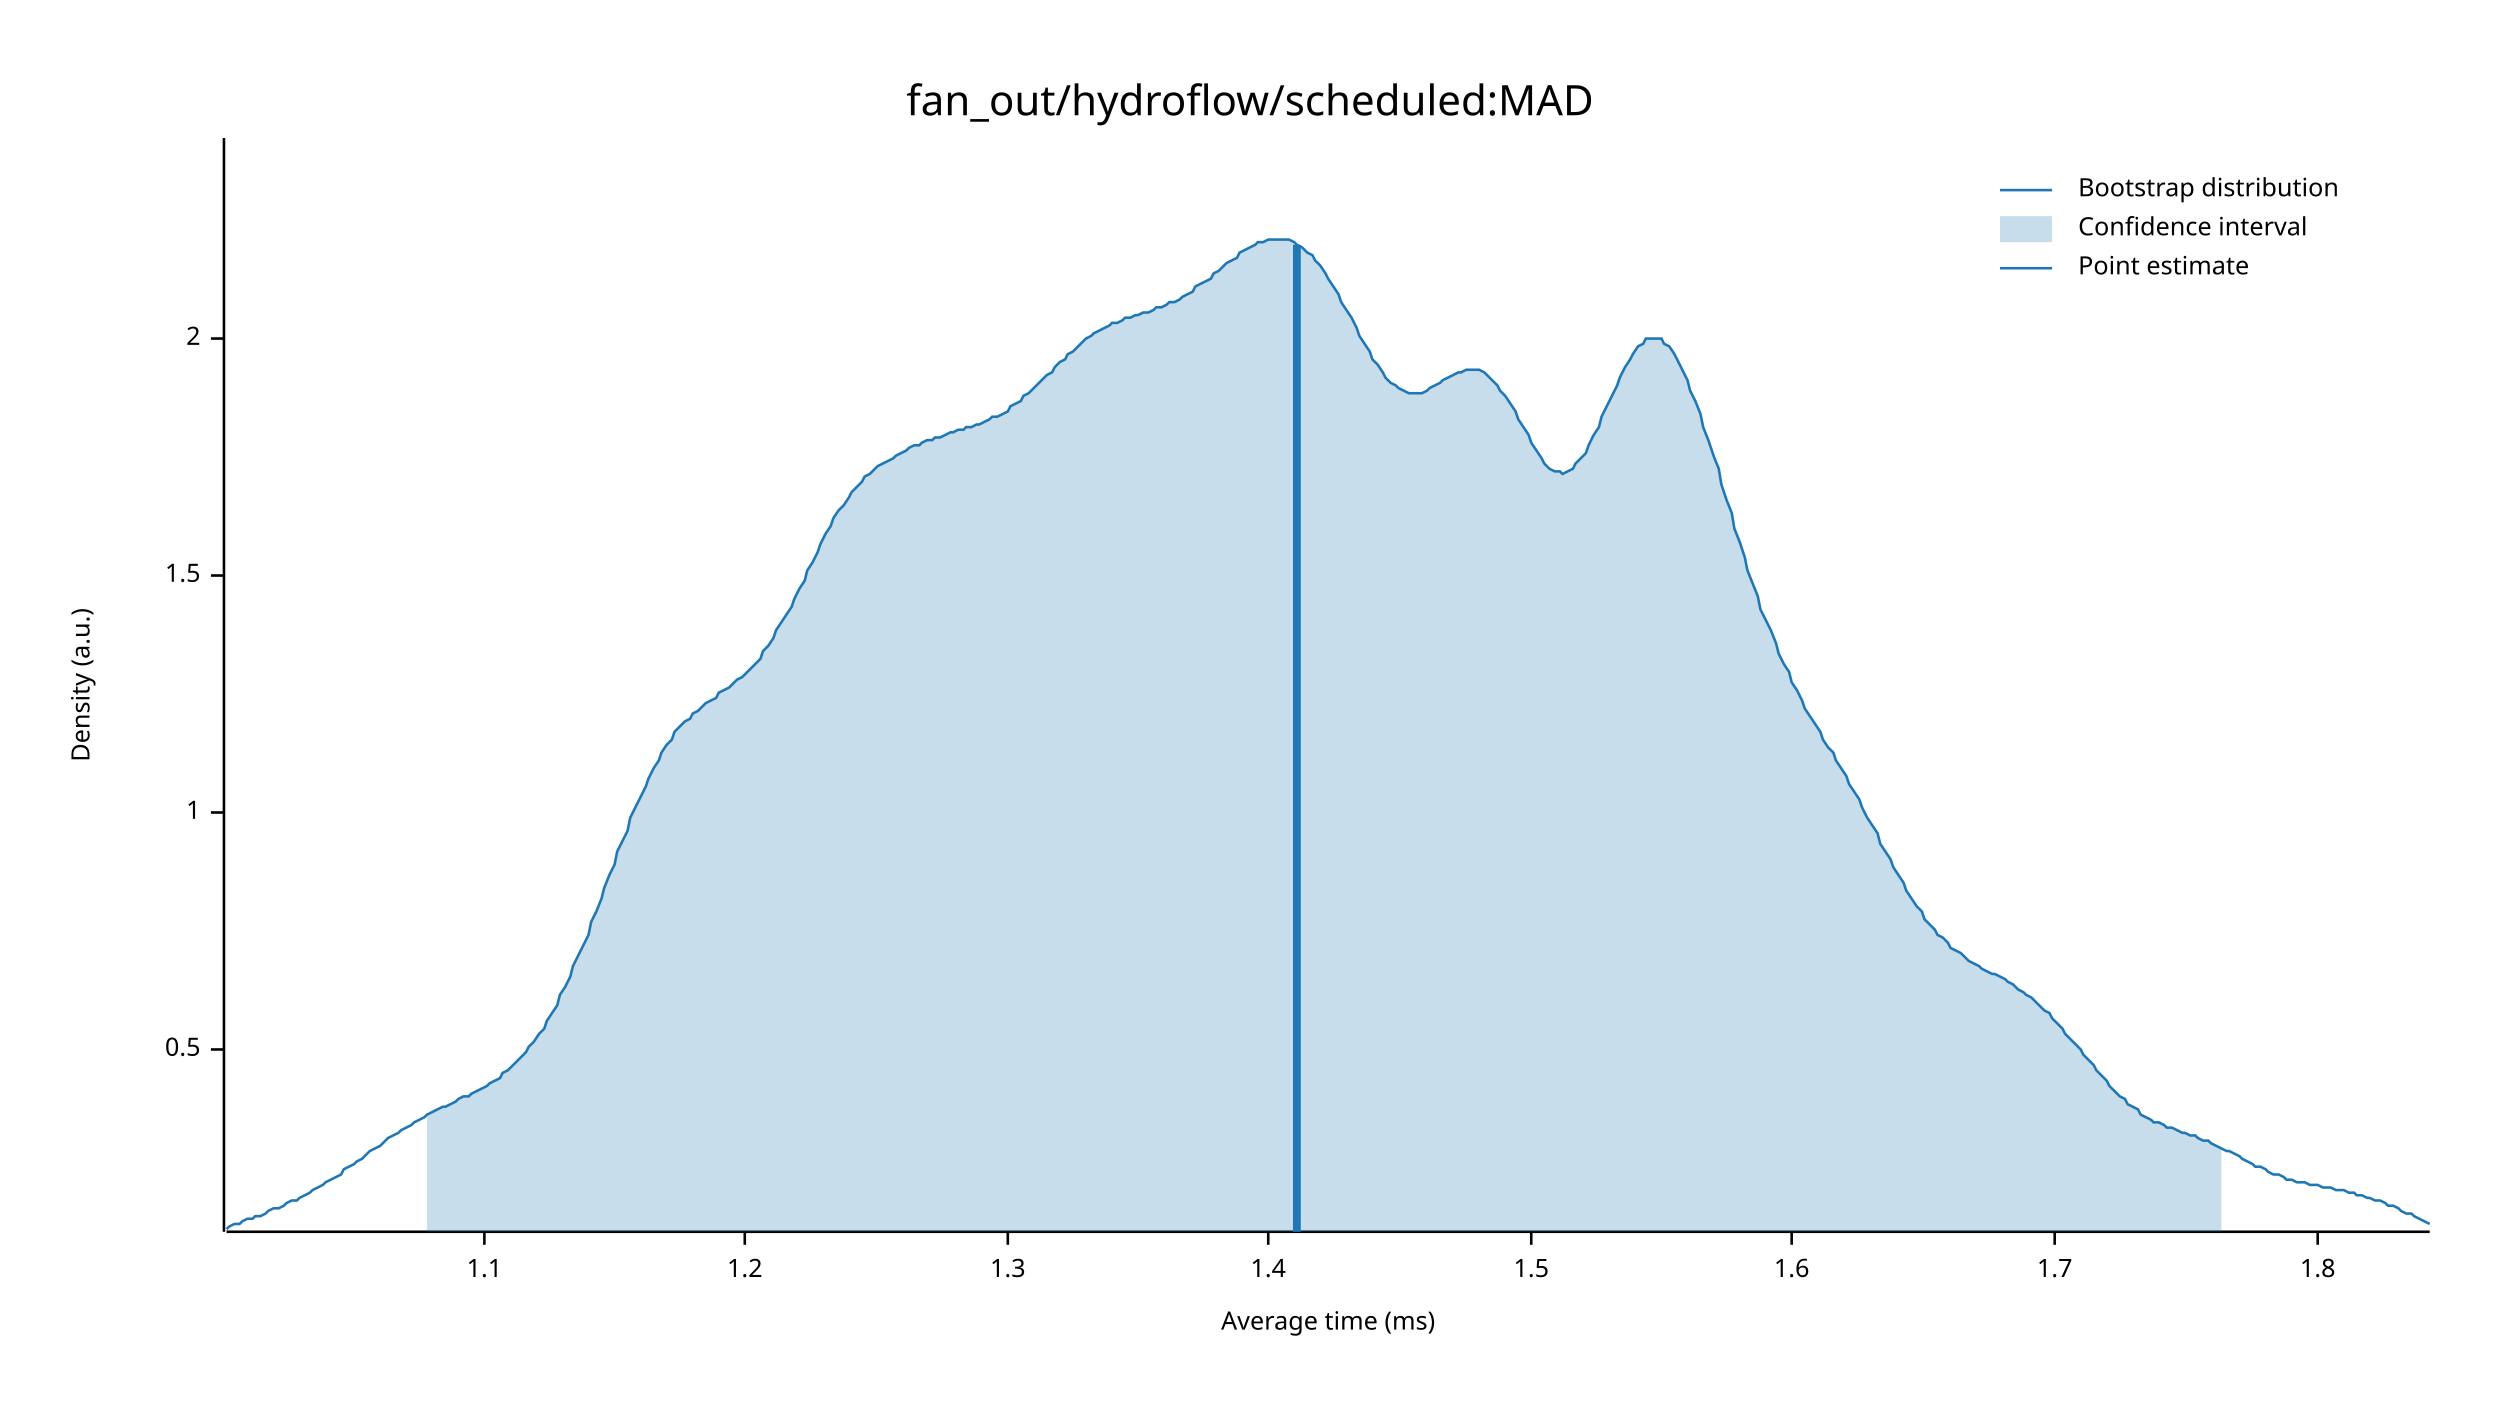
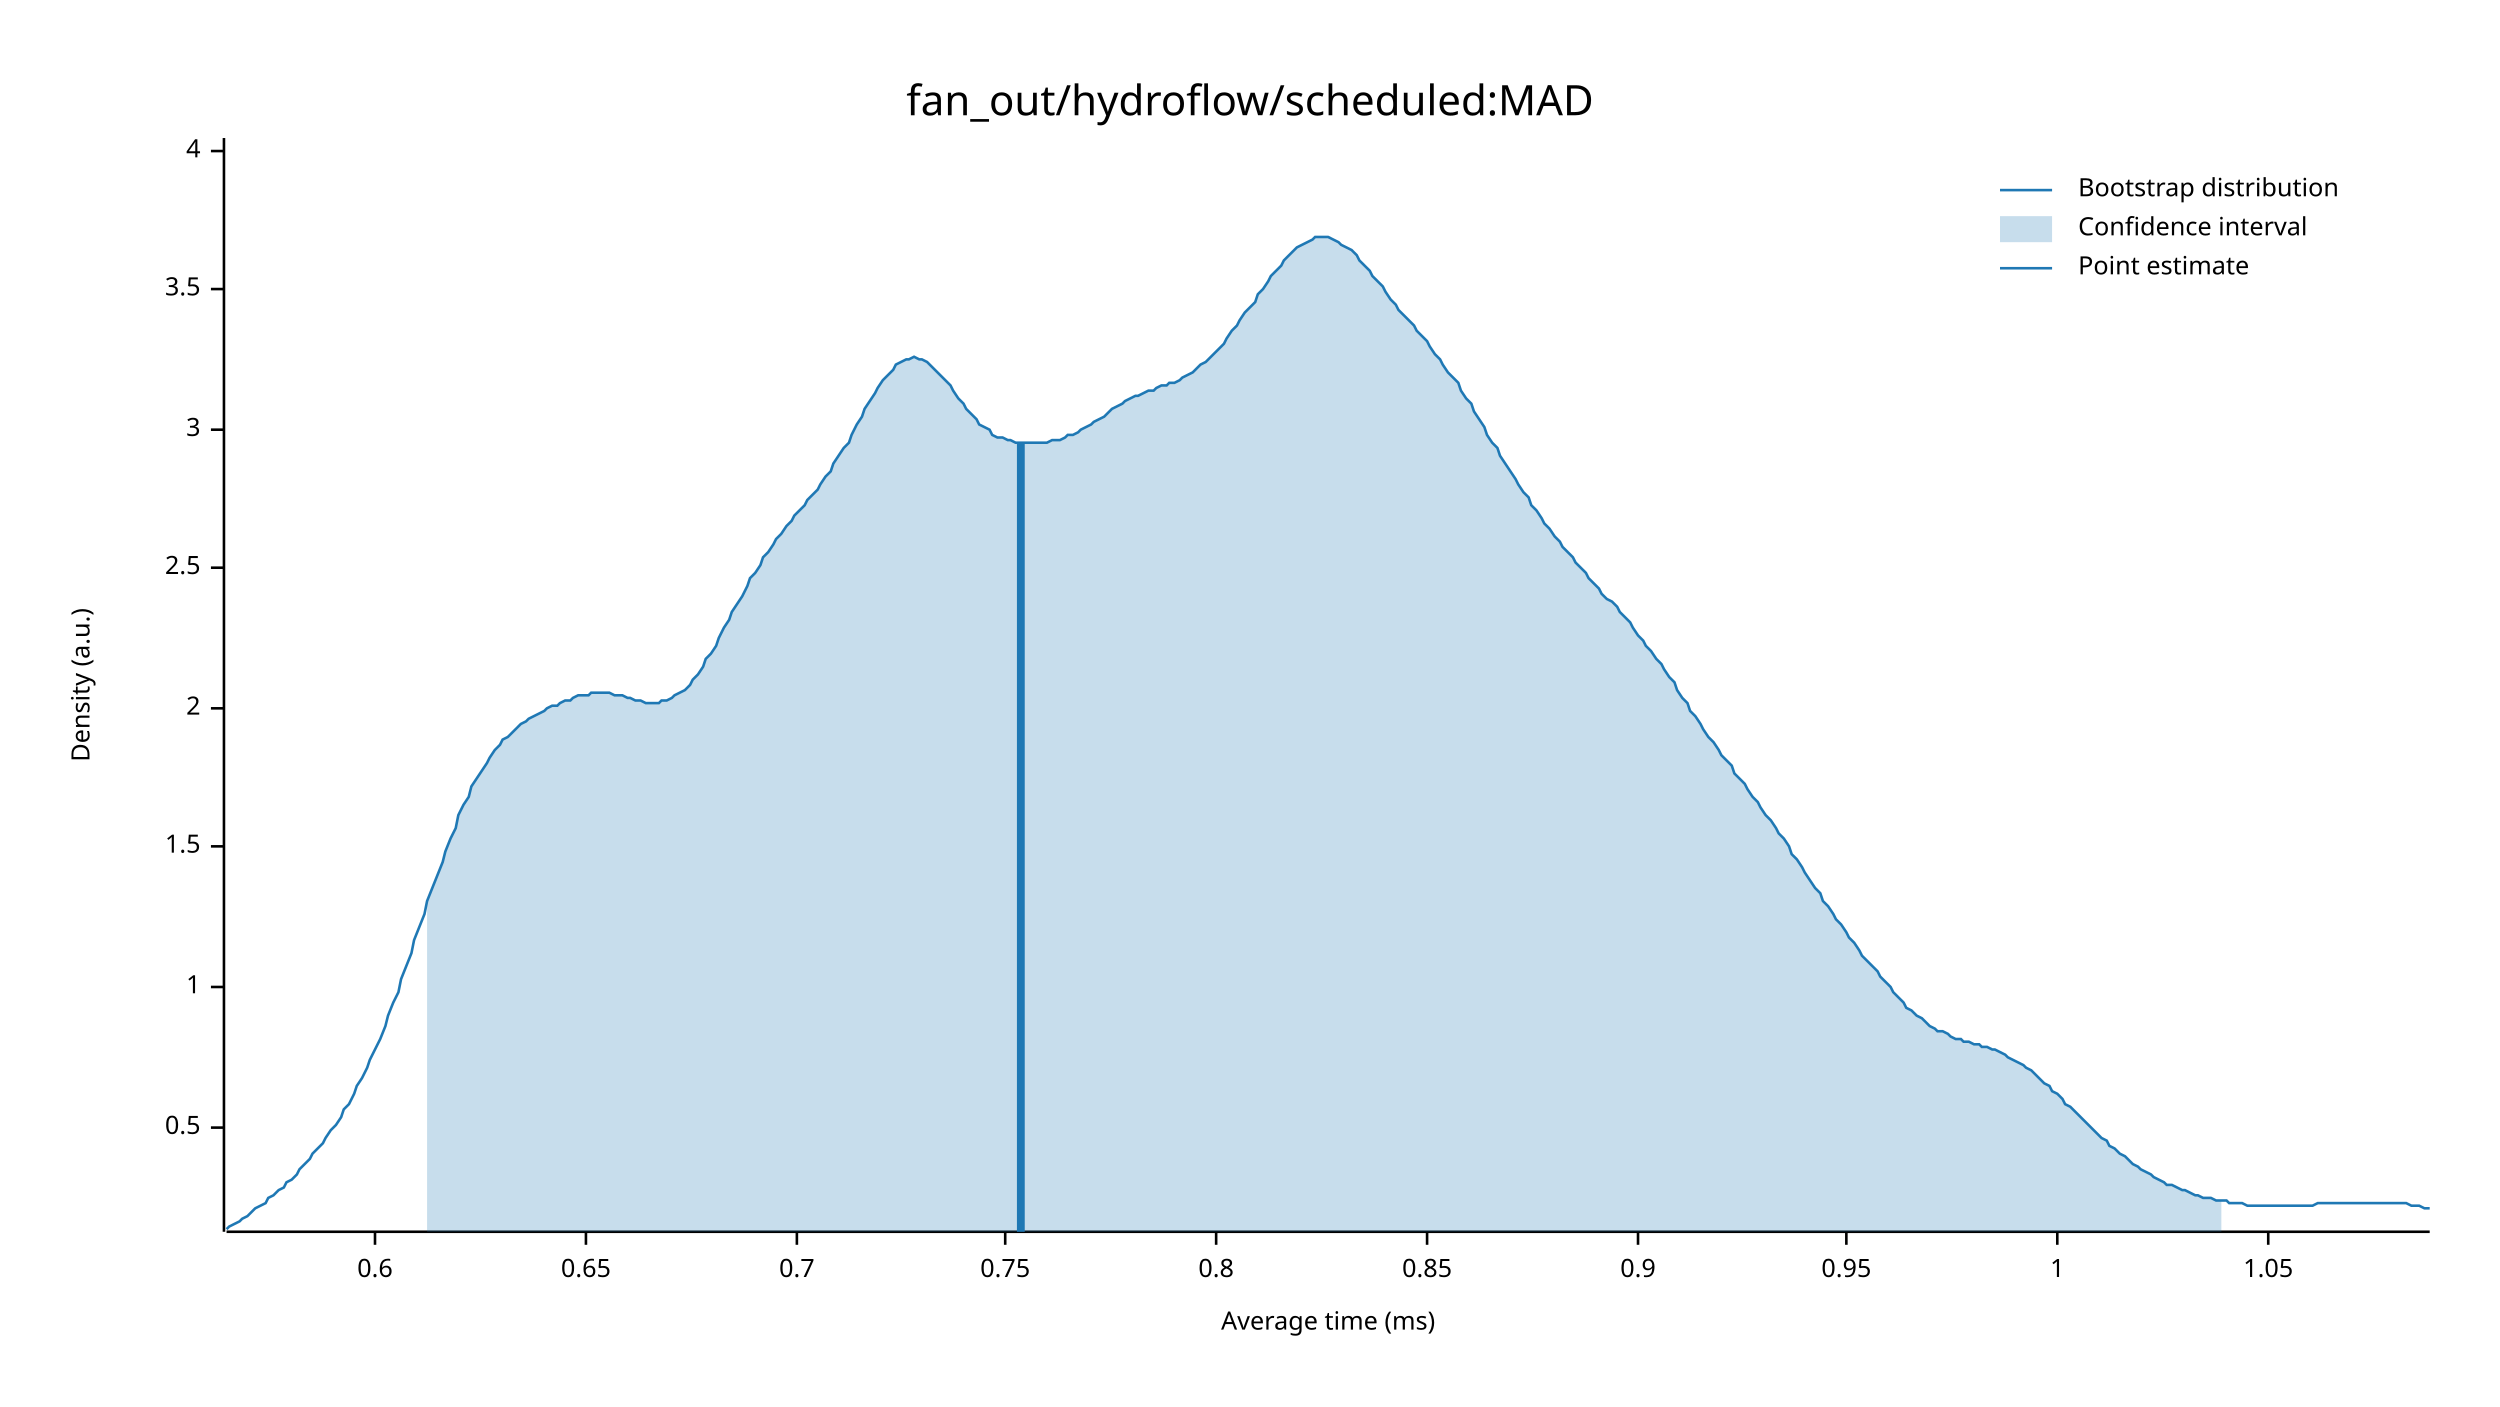
<svg xmlns="http://www.w3.org/2000/svg" width="960" height="540" viewBox="0 0 960 540">
  <text x="480" y="32" dy="0.76em" text-anchor="middle" font-family="sans-serif" font-size="16.129" opacity="1" fill="#000000">
fan_out/hydroflow/scheduled:MAD
</text>
  <text x="27" y="263" dy="0.76em" text-anchor="middle" font-family="sans-serif" font-size="9.677" opacity="1" fill="#000000" transform="rotate(270, 27, 263)">
Density (a.u.)
</text>
  <text x="510" y="513" dy="-0.5ex" text-anchor="middle" font-family="sans-serif" font-size="9.677" opacity="1" fill="#000000">
Average time (ms)
</text>
  <polyline fill="none" opacity="1" stroke="#000000" stroke-width="1" points="86,53 86,473 " />
-   <text x="77" y="403" dy="0.5ex" text-anchor="end" font-family="sans-serif" font-size="9.677" opacity="1" fill="#000000">
+   <text x="77" y="433" dy="0.5ex" text-anchor="end" font-family="sans-serif" font-size="9.677" opacity="1" fill="#000000">
0.5
</text>
-   <polyline fill="none" opacity="1" stroke="#000000" stroke-width="1" points="81,403 86,403 " />
-   <text x="77" y="312" dy="0.5ex" text-anchor="end" font-family="sans-serif" font-size="9.677" opacity="1" fill="#000000">
+   <polyline fill="none" opacity="1" stroke="#000000" stroke-width="1" points="81,433 86,433 " />
+   <text x="77" y="379" dy="0.5ex" text-anchor="end" font-family="sans-serif" font-size="9.677" opacity="1" fill="#000000">
1
</text>
-   <polyline fill="none" opacity="1" stroke="#000000" stroke-width="1" points="81,312 86,312 " />
-   <text x="77" y="221" dy="0.5ex" text-anchor="end" font-family="sans-serif" font-size="9.677" opacity="1" fill="#000000">
+   <polyline fill="none" opacity="1" stroke="#000000" stroke-width="1" points="81,379 86,379 " />
+   <text x="77" y="325" dy="0.5ex" text-anchor="end" font-family="sans-serif" font-size="9.677" opacity="1" fill="#000000">
1.5
</text>
-   <polyline fill="none" opacity="1" stroke="#000000" stroke-width="1" points="81,221 86,221 " />
-   <text x="77" y="130" dy="0.5ex" text-anchor="end" font-family="sans-serif" font-size="9.677" opacity="1" fill="#000000">
+   <polyline fill="none" opacity="1" stroke="#000000" stroke-width="1" points="81,325 86,325 " />
+   <text x="77" y="272" dy="0.5ex" text-anchor="end" font-family="sans-serif" font-size="9.677" opacity="1" fill="#000000">
2
</text>
-   <polyline fill="none" opacity="1" stroke="#000000" stroke-width="1" points="81,130 86,130 " />
+   <polyline fill="none" opacity="1" stroke="#000000" stroke-width="1" points="81,272 86,272 " />
+   <text x="77" y="218" dy="0.5ex" text-anchor="end" font-family="sans-serif" font-size="9.677" opacity="1" fill="#000000">
+ 2.5
+ </text>
+   <polyline fill="none" opacity="1" stroke="#000000" stroke-width="1" points="81,218 86,218 " />
+   <text x="77" y="165" dy="0.5ex" text-anchor="end" font-family="sans-serif" font-size="9.677" opacity="1" fill="#000000">
+ 3
+ </text>
+   <polyline fill="none" opacity="1" stroke="#000000" stroke-width="1" points="81,165 86,165 " />
+   <text x="77" y="111" dy="0.5ex" text-anchor="end" font-family="sans-serif" font-size="9.677" opacity="1" fill="#000000">
+ 3.5
+ </text>
+   <polyline fill="none" opacity="1" stroke="#000000" stroke-width="1" points="81,111 86,111 " />
+   <text x="77" y="58" dy="0.5ex" text-anchor="end" font-family="sans-serif" font-size="9.677" opacity="1" fill="#000000">
+ 4
+ </text>
+   <polyline fill="none" opacity="1" stroke="#000000" stroke-width="1" points="81,58 86,58 " />
  <polyline fill="none" opacity="1" stroke="#000000" stroke-width="1" points="87,473 933,473 " />
-   <text x="186" y="483" dy="0.76em" text-anchor="middle" font-family="sans-serif" font-size="9.677" opacity="1" fill="#000000">
- 1.1
+   <text x="144" y="483" dy="0.76em" text-anchor="middle" font-family="sans-serif" font-size="9.677" opacity="1" fill="#000000">
+ 0.6
</text>
-   <polyline fill="none" opacity="1" stroke="#000000" stroke-width="1" points="186,473 186,478 " />
-   <text x="286" y="483" dy="0.76em" text-anchor="middle" font-family="sans-serif" font-size="9.677" opacity="1" fill="#000000">
- 1.2
+   <polyline fill="none" opacity="1" stroke="#000000" stroke-width="1" points="144,473 144,478 " />
+   <text x="225" y="483" dy="0.76em" text-anchor="middle" font-family="sans-serif" font-size="9.677" opacity="1" fill="#000000">
+ 0.65
</text>
-   <polyline fill="none" opacity="1" stroke="#000000" stroke-width="1" points="286,473 286,478 " />
-   <text x="387" y="483" dy="0.76em" text-anchor="middle" font-family="sans-serif" font-size="9.677" opacity="1" fill="#000000">
- 1.3
+   <polyline fill="none" opacity="1" stroke="#000000" stroke-width="1" points="225,473 225,478 " />
+   <text x="306" y="483" dy="0.76em" text-anchor="middle" font-family="sans-serif" font-size="9.677" opacity="1" fill="#000000">
+ 0.7
</text>
-   <polyline fill="none" opacity="1" stroke="#000000" stroke-width="1" points="387,473 387,478 " />
-   <text x="487" y="483" dy="0.76em" text-anchor="middle" font-family="sans-serif" font-size="9.677" opacity="1" fill="#000000">
- 1.4
+   <polyline fill="none" opacity="1" stroke="#000000" stroke-width="1" points="306,473 306,478 " />
+   <text x="386" y="483" dy="0.76em" text-anchor="middle" font-family="sans-serif" font-size="9.677" opacity="1" fill="#000000">
+ 0.75
</text>
-   <polyline fill="none" opacity="1" stroke="#000000" stroke-width="1" points="487,473 487,478 " />
-   <text x="588" y="483" dy="0.76em" text-anchor="middle" font-family="sans-serif" font-size="9.677" opacity="1" fill="#000000">
- 1.5
+   <polyline fill="none" opacity="1" stroke="#000000" stroke-width="1" points="386,473 386,478 " />
+   <text x="467" y="483" dy="0.76em" text-anchor="middle" font-family="sans-serif" font-size="9.677" opacity="1" fill="#000000">
+ 0.8
</text>
-   <polyline fill="none" opacity="1" stroke="#000000" stroke-width="1" points="588,473 588,478 " />
-   <text x="688" y="483" dy="0.76em" text-anchor="middle" font-family="sans-serif" font-size="9.677" opacity="1" fill="#000000">
- 1.6
+   <polyline fill="none" opacity="1" stroke="#000000" stroke-width="1" points="467,473 467,478 " />
+   <text x="548" y="483" dy="0.76em" text-anchor="middle" font-family="sans-serif" font-size="9.677" opacity="1" fill="#000000">
+ 0.85
</text>
-   <polyline fill="none" opacity="1" stroke="#000000" stroke-width="1" points="688,473 688,478 " />
-   <text x="789" y="483" dy="0.76em" text-anchor="middle" font-family="sans-serif" font-size="9.677" opacity="1" fill="#000000">
- 1.7
+   <polyline fill="none" opacity="1" stroke="#000000" stroke-width="1" points="548,473 548,478 " />
+   <text x="629" y="483" dy="0.76em" text-anchor="middle" font-family="sans-serif" font-size="9.677" opacity="1" fill="#000000">
+ 0.9
</text>
-   <polyline fill="none" opacity="1" stroke="#000000" stroke-width="1" points="789,473 789,478 " />
-   <text x="890" y="483" dy="0.76em" text-anchor="middle" font-family="sans-serif" font-size="9.677" opacity="1" fill="#000000">
- 1.8
+   <polyline fill="none" opacity="1" stroke="#000000" stroke-width="1" points="629,473 629,478 " />
+   <text x="709" y="483" dy="0.76em" text-anchor="middle" font-family="sans-serif" font-size="9.677" opacity="1" fill="#000000">
+ 0.95
</text>
-   <polyline fill="none" opacity="1" stroke="#000000" stroke-width="1" points="890,473 890,478 " />
-   <polyline fill="none" opacity="1" stroke="#1F78B4" stroke-width="1" points="87,472 88,471 90,470 92,470 93,469 95,468 97,468 98,467 100,467 102,466 103,465 105,464 107,464 109,463 110,462 112,461 114,461 115,460 117,459 119,458 120,457 122,456 124,455 125,454 127,453 129,452 131,451 132,449 134,448 136,447 137,446 139,445 141,443 142,442 144,441 146,440 148,438 149,437 151,436 153,435 154,434 156,433 158,432 159,431 161,430 163,429 164,428 166,427 168,426 170,425 171,425 173,424 175,423 176,422 178,421 180,421 181,420 183,419 185,418 187,417 188,416 190,415 192,414 193,412 195,411 197,409 198,408 200,406 202,404 203,402 205,400 207,397 209,395 210,392 212,389 214,386 215,382 217,379 219,375 220,371 222,367 224,363 226,359 227,354 229,350 231,345 232,341 234,336 236,332 237,327 239,323 241,319 242,314 244,310 246,306 248,302 249,299 251,295 253,292 254,289 256,286 258,284 259,281 261,279 263,277 265,276 266,274 268,273 270,271 271,270 273,269 275,268 276,266 278,265 280,264 281,263 283,261 285,260 287,258 288,257 290,255 292,253 293,250 295,248 297,245 298,242 300,239 302,236 304,233 305,230 307,226 309,223 310,219 312,216 314,212 315,209 317,205 319,202 320,199 322,196 324,194 326,191 327,189 329,187 331,185 332,183 334,182 336,180 337,179 339,178 341,177 343,176 344,175 346,174 348,173 349,172 351,171 353,171 354,170 356,169 358,169 359,168 361,168 363,167 365,166 366,166 368,165 370,165 371,164 373,164 375,163 376,163 378,162 380,161 381,160 383,160 385,159 387,158 388,156 390,155 392,154 393,152 395,151 397,149 398,148 400,146 402,144 404,143 405,141 407,139 409,138 410,136 412,135 414,133 415,132 417,130 419,129 420,128 422,127 424,126 426,125 427,124 429,124 431,123 432,122 434,122 436,121 437,121 439,120 441,120 443,119 444,118 446,118 448,117 449,116 451,116 453,115 454,114 456,113 458,112 459,110 461,109 463,108 465,107 466,105 468,104 470,102 471,101 473,100 475,99 476,97 478,96 480,95 482,94 483,93 485,93 487,92 488,92 490,92 492,92 493,92 495,92 497,93 498,94 500,95 502,97 504,98 505,100 507,102 509,105 510,107 512,110 514,113 515,116 517,119 519,122 521,126 522,129 524,132 526,135 527,138 529,140 531,143 532,145 534,147 536,148 537,149 539,150 541,151 543,151 544,151 546,151 548,150 549,149 551,148 553,147 554,146 556,145 558,144 560,143 561,143 563,142 565,142 566,142 568,142 570,143 571,144 573,146 575,148 576,150 578,152 580,155 582,158 583,161 585,164 587,167 588,170 590,173 592,176 593,178 595,180 597,181 599,181 600,182 602,181 604,180 605,178 607,176 609,174 610,171 612,167 614,164 615,160 617,156 619,152 621,148 622,145 624,141 626,138 627,136 629,133 631,132 632,130 634,130 636,130 638,130 639,132 641,133 643,136 644,138 646,142 648,146 649,150 651,154 653,159 654,164 656,169 658,175 660,180 661,186 663,192 665,197 666,203 668,208 670,214 671,219 673,224 675,229 676,234 678,238 680,242 682,247 683,251 685,255 687,258 688,262 690,265 692,269 693,272 695,275 697,278 699,281 700,284 702,287 704,289 705,292 707,295 709,298 710,301 712,304 714,307 715,310 717,314 719,317 721,320 722,324 724,327 726,330 727,333 729,336 731,339 732,342 734,345 736,348 738,350 739,353 741,355 743,357 744,359 746,360 748,362 749,364 751,365 753,366 754,367 756,369 758,370 760,371 761,372 763,373 765,374 766,374 768,375 770,376 771,377 773,378 775,380 777,381 778,382 780,383 782,385 783,386 785,388 787,389 788,391 790,393 792,395 793,397 795,399 797,401 799,403 800,405 802,407 804,409 805,411 807,413 809,415 810,417 812,419 814,421 816,422 817,424 819,425 821,426 822,428 824,429 826,430 827,431 829,431 831,432 832,433 834,433 836,434 838,435 839,435 841,436 843,436 844,437 846,438 848,438 849,439 851,440 853,441 855,442 856,442 858,443 860,444 861,445 863,446 865,447 866,448 868,448 870,449 871,450 873,451 875,451 877,452 878,453 880,453 882,454 883,454 885,454 887,455 888,455 890,455 892,456 894,456 895,456 897,457 899,457 900,457 902,458 904,458 905,459 907,459 909,460 910,460 912,461 914,461 916,462 917,463 919,463 921,464 922,465 924,466 926,466 927,467 929,468 931,469 933,470 " />
-   <polygon opacity="0.25" fill="#1F78B4" points="164,428 166,427 168,426 170,425 171,425 173,424 175,423 176,422 178,421 180,421 181,420 183,419 185,418 187,417 188,416 190,415 192,414 193,412 195,411 197,409 198,408 200,406 202,404 203,402 205,400 207,397 209,395 210,392 212,389 214,386 215,382 217,379 219,375 220,371 222,367 224,363 226,359 227,354 229,350 231,345 232,341 234,336 236,332 237,327 239,323 241,319 242,314 244,310 246,306 248,302 249,299 251,295 253,292 254,289 256,286 258,284 259,281 261,279 263,277 265,276 266,274 268,273 270,271 271,270 273,269 275,268 276,266 278,265 280,264 281,263 283,261 285,260 287,258 288,257 290,255 292,253 293,250 295,248 297,245 298,242 300,239 302,236 304,233 305,230 307,226 309,223 310,219 312,216 314,212 315,209 317,205 319,202 320,199 322,196 324,194 326,191 327,189 329,187 331,185 332,183 334,182 336,180 337,179 339,178 341,177 343,176 344,175 346,174 348,173 349,172 351,171 353,171 354,170 356,169 358,169 359,168 361,168 363,167 365,166 366,166 368,165 370,165 371,164 373,164 375,163 376,163 378,162 380,161 381,160 383,160 385,159 387,158 388,156 390,155 392,154 393,152 395,151 397,149 398,148 400,146 402,144 404,143 405,141 407,139 409,138 410,136 412,135 414,133 415,132 417,130 419,129 420,128 422,127 424,126 426,125 427,124 429,124 431,123 432,122 434,122 436,121 437,121 439,120 441,120 443,119 444,118 446,118 448,117 449,116 451,116 453,115 454,114 456,113 458,112 459,110 461,109 463,108 465,107 466,105 468,104 470,102 471,101 473,100 475,99 476,97 478,96 480,95 482,94 483,93 485,93 487,92 488,92 490,92 492,92 493,92 495,92 497,93 498,94 500,95 502,97 504,98 505,100 507,102 509,105 510,107 512,110 514,113 515,116 517,119 519,122 521,126 522,129 524,132 526,135 527,138 529,140 531,143 532,145 534,147 536,148 537,149 539,150 541,151 543,151 544,151 546,151 548,150 549,149 551,148 553,147 554,146 556,145 558,144 560,143 561,143 563,142 565,142 566,142 568,142 570,143 571,144 573,146 575,148 576,150 578,152 580,155 582,158 583,161 585,164 587,167 588,170 590,173 592,176 593,178 595,180 597,181 599,181 600,182 602,181 604,180 605,178 607,176 609,174 610,171 612,167 614,164 615,160 617,156 619,152 621,148 622,145 624,141 626,138 627,136 629,133 631,132 632,130 634,130 636,130 638,130 639,132 641,133 643,136 644,138 646,142 648,146 649,150 651,154 653,159 654,164 656,169 658,175 660,180 661,186 663,192 665,197 666,203 668,208 670,214 671,219 673,224 675,229 676,234 678,238 680,242 682,247 683,251 685,255 687,258 688,262 690,265 692,269 693,272 695,275 697,278 699,281 700,284 702,287 704,289 705,292 707,295 709,298 710,301 712,304 714,307 715,310 717,314 719,317 721,320 722,324 724,327 726,330 727,333 729,336 731,339 732,342 734,345 736,348 738,350 739,353 741,355 743,357 744,359 746,360 748,362 749,364 751,365 753,366 754,367 756,369 758,370 760,371 761,372 763,373 765,374 766,374 768,375 770,376 771,377 773,378 775,380 777,381 778,382 780,383 782,385 783,386 785,388 787,389 788,391 790,393 792,395 793,397 795,399 797,401 799,403 800,405 802,407 804,409 805,411 807,413 809,415 810,417 812,419 814,421 816,422 817,424 819,425 821,426 822,428 824,429 826,430 827,431 829,431 831,432 832,433 834,433 836,434 838,435 839,435 841,436 843,436 844,437 846,438 848,438 849,439 851,440 853,441 853,473 164,473 " />
-   <polyline fill="none" opacity="1" stroke="#1F78B4" stroke-width="3" points="498,473 498,94 " />
+   <polyline fill="none" opacity="1" stroke="#000000" stroke-width="1" points="709,473 709,478 " />
+   <text x="790" y="483" dy="0.76em" text-anchor="middle" font-family="sans-serif" font-size="9.677" opacity="1" fill="#000000">
+ 1
+ </text>
+   <polyline fill="none" opacity="1" stroke="#000000" stroke-width="1" points="790,473 790,478 " />
+   <text x="871" y="483" dy="0.76em" text-anchor="middle" font-family="sans-serif" font-size="9.677" opacity="1" fill="#000000">
+ 1.05
+ </text>
+   <polyline fill="none" opacity="1" stroke="#000000" stroke-width="1" points="871,473 871,478 " />
+   <polyline fill="none" opacity="1" stroke="#1F78B4" stroke-width="1" points="87,472 88,471 90,470 92,469 93,468 95,467 97,465 98,464 100,463 102,462 103,460 105,459 107,457 109,456 110,454 112,453 114,451 115,449 117,447 119,445 120,443 122,441 124,439 125,437 127,434 129,432 131,429 132,426 134,424 136,420 137,417 139,414 141,410 142,407 144,403 146,399 148,394 149,390 151,385 153,381 154,376 156,371 158,366 159,361 161,356 163,351 164,346 166,341 168,336 170,331 171,327 173,322 175,318 176,313 178,309 180,306 181,302 183,299 185,296 187,293 188,291 190,288 192,286 193,284 195,283 197,281 198,280 200,278 202,277 203,276 205,275 207,274 209,273 210,272 212,271 214,271 215,270 217,269 219,269 220,268 222,267 224,267 226,267 227,266 229,266 231,266 232,266 234,266 236,267 237,267 239,267 241,268 242,268 244,269 246,269 248,270 249,270 251,270 253,270 254,269 256,269 258,268 259,267 261,266 263,265 265,263 266,261 268,259 270,256 271,253 273,251 275,248 276,245 278,241 280,238 281,235 283,232 285,229 287,225 288,222 290,220 292,217 293,214 295,212 297,209 298,207 300,205 302,202 304,200 305,198 307,196 309,194 310,192 312,190 314,188 315,186 317,183 319,181 320,178 322,175 324,172 326,170 327,167 329,163 331,160 332,157 334,154 336,151 337,149 339,146 341,144 343,142 344,140 346,139 348,138 349,138 351,137 353,138 354,138 356,139 358,141 359,142 361,144 363,146 365,148 366,150 368,153 370,155 371,157 373,159 375,161 376,163 378,164 380,165 381,167 383,168 385,168 387,169 388,169 390,170 392,170 393,170 395,170 397,170 398,170 400,170 402,170 404,169 405,169 407,169 409,168 410,167 412,167 414,166 415,165 417,164 419,163 420,162 422,161 424,160 426,158 427,157 429,156 431,155 432,154 434,153 436,152 437,152 439,151 441,150 443,150 444,149 446,148 448,148 449,147 451,147 453,146 454,145 456,144 458,143 459,142 461,140 463,139 465,137 466,136 468,134 470,132 471,130 473,127 475,125 476,123 478,120 480,118 482,116 483,113 485,111 487,108 488,106 490,104 492,102 493,100 495,98 497,96 498,95 500,94 502,93 504,92 505,91 507,91 509,91 510,91 512,92 514,93 515,94 517,95 519,96 521,98 522,100 524,102 526,104 527,106 529,108 531,110 532,112 534,115 536,117 537,119 539,121 541,123 543,125 544,127 546,129 548,131 549,133 551,136 553,138 554,140 556,143 558,145 560,147 561,150 563,153 565,155 566,158 568,161 570,164 571,167 573,170 575,172 576,175 578,178 580,181 582,184 583,186 585,189 587,191 588,194 590,196 592,199 593,201 595,203 597,206 599,208 600,210 602,212 604,214 605,216 607,218 609,220 610,222 612,224 614,226 615,228 617,230 619,231 621,233 622,235 624,237 626,239 627,241 629,244 631,246 632,248 634,250 636,253 638,255 639,257 641,260 643,262 644,265 646,268 648,270 649,273 651,275 653,278 654,280 656,283 658,285 660,288 661,290 663,292 665,294 666,297 668,299 670,301 671,303 673,306 675,308 676,310 678,313 680,315 682,318 683,320 685,322 687,325 688,328 690,330 692,333 693,335 695,338 697,341 699,343 700,346 702,348 704,351 705,353 707,355 709,358 710,360 712,362 714,365 715,367 717,369 719,371 721,373 722,375 724,377 726,379 727,381 729,383 731,385 732,387 734,388 736,390 738,391 739,392 741,394 743,395 744,396 746,396 748,397 749,398 751,399 753,399 754,400 756,400 758,401 760,401 761,402 763,402 765,403 766,403 768,404 770,405 771,406 773,407 775,408 777,409 778,410 780,411 782,413 783,414 785,416 787,417 788,419 790,420 792,422 793,424 795,425 797,427 799,429 800,430 802,432 804,434 805,435 807,437 809,438 810,440 812,441 814,443 816,444 817,445 819,447 821,448 822,449 824,450 826,451 827,452 829,453 831,454 832,455 834,455 836,456 838,457 839,457 841,458 843,459 844,459 846,460 848,460 849,460 851,461 853,461 855,461 856,462 858,462 860,462 861,462 863,463 865,463 866,463 868,463 870,463 871,463 873,463 875,463 877,463 878,463 880,463 882,463 883,463 885,463 887,463 888,463 890,462 892,462 894,462 895,462 897,462 899,462 900,462 902,462 904,462 905,462 907,462 909,462 910,462 912,462 914,462 916,462 917,462 919,462 921,462 922,462 924,462 926,463 927,463 929,463 931,464 933,464 " />
+   <polygon opacity="0.25" fill="#1F78B4" points="164,346 166,341 168,336 170,331 171,327 173,322 175,318 176,313 178,309 180,306 181,302 183,299 185,296 187,293 188,291 190,288 192,286 193,284 195,283 197,281 198,280 200,278 202,277 203,276 205,275 207,274 209,273 210,272 212,271 214,271 215,270 217,269 219,269 220,268 222,267 224,267 226,267 227,266 229,266 231,266 232,266 234,266 236,267 237,267 239,267 241,268 242,268 244,269 246,269 248,270 249,270 251,270 253,270 254,269 256,269 258,268 259,267 261,266 263,265 265,263 266,261 268,259 270,256 271,253 273,251 275,248 276,245 278,241 280,238 281,235 283,232 285,229 287,225 288,222 290,220 292,217 293,214 295,212 297,209 298,207 300,205 302,202 304,200 305,198 307,196 309,194 310,192 312,190 314,188 315,186 317,183 319,181 320,178 322,175 324,172 326,170 327,167 329,163 331,160 332,157 334,154 336,151 337,149 339,146 341,144 343,142 344,140 346,139 348,138 349,138 351,137 353,138 354,138 356,139 358,141 359,142 361,144 363,146 365,148 366,150 368,153 370,155 371,157 373,159 375,161 376,163 378,164 380,165 381,167 383,168 385,168 387,169 388,169 390,170 392,170 393,170 395,170 397,170 398,170 400,170 402,170 404,169 405,169 407,169 409,168 410,167 412,167 414,166 415,165 417,164 419,163 420,162 422,161 424,160 426,158 427,157 429,156 431,155 432,154 434,153 436,152 437,152 439,151 441,150 443,150 444,149 446,148 448,148 449,147 451,147 453,146 454,145 456,144 458,143 459,142 461,140 463,139 465,137 466,136 468,134 470,132 471,130 473,127 475,125 476,123 478,120 480,118 482,116 483,113 485,111 487,108 488,106 490,104 492,102 493,100 495,98 497,96 498,95 500,94 502,93 504,92 505,91 507,91 509,91 510,91 512,92 514,93 515,94 517,95 519,96 521,98 522,100 524,102 526,104 527,106 529,108 531,110 532,112 534,115 536,117 537,119 539,121 541,123 543,125 544,127 546,129 548,131 549,133 551,136 553,138 554,140 556,143 558,145 560,147 561,150 563,153 565,155 566,158 568,161 570,164 571,167 573,170 575,172 576,175 578,178 580,181 582,184 583,186 585,189 587,191 588,194 590,196 592,199 593,201 595,203 597,206 599,208 600,210 602,212 604,214 605,216 607,218 609,220 610,222 612,224 614,226 615,228 617,230 619,231 621,233 622,235 624,237 626,239 627,241 629,244 631,246 632,248 634,250 636,253 638,255 639,257 641,260 643,262 644,265 646,268 648,270 649,273 651,275 653,278 654,280 656,283 658,285 660,288 661,290 663,292 665,294 666,297 668,299 670,301 671,303 673,306 675,308 676,310 678,313 680,315 682,318 683,320 685,322 687,325 688,328 690,330 692,333 693,335 695,338 697,341 699,343 700,346 702,348 704,351 705,353 707,355 709,358 710,360 712,362 714,365 715,367 717,369 719,371 721,373 722,375 724,377 726,379 727,381 729,383 731,385 732,387 734,388 736,390 738,391 739,392 741,394 743,395 744,396 746,396 748,397 749,398 751,399 753,399 754,400 756,400 758,401 760,401 761,402 763,402 765,403 766,403 768,404 770,405 771,406 773,407 775,408 777,409 778,410 780,411 782,413 783,414 785,416 787,417 788,419 790,420 792,422 793,424 795,425 797,427 799,429 800,430 802,432 804,434 805,435 807,437 809,438 810,440 812,441 814,443 816,444 817,445 819,447 821,448 822,449 824,450 826,451 827,452 829,453 831,454 832,455 834,455 836,456 838,457 839,457 841,458 843,459 844,459 846,460 848,460 849,460 851,461 853,461 853,473 164,473 " />
+   <polyline fill="none" opacity="1" stroke="#1F78B4" stroke-width="3" points="392,473 392,170 " />
  <text x="798" y="68" dy="0.76em" text-anchor="start" font-family="sans-serif" font-size="9.677" opacity="1" fill="#000000">
Bootstrap distribution
</text>
  <text x="798" y="83" dy="0.76em" text-anchor="start" font-family="sans-serif" font-size="9.677" opacity="1" fill="#000000">
Confidence interval
</text>
  <text x="798" y="98" dy="0.76em" text-anchor="start" font-family="sans-serif" font-size="9.677" opacity="1" fill="#000000">
Point estimate
</text>
  <polyline fill="none" opacity="1" stroke="#1F78B4" stroke-width="1" points="768,73 788,73 " />
  <rect x="768" y="83" width="20" height="10" opacity="0.25" fill="#1F78B4" stroke="none" />
  <polyline fill="none" opacity="1" stroke="#1F78B4" stroke-width="1" points="768,103 788,103 " />
</svg>
